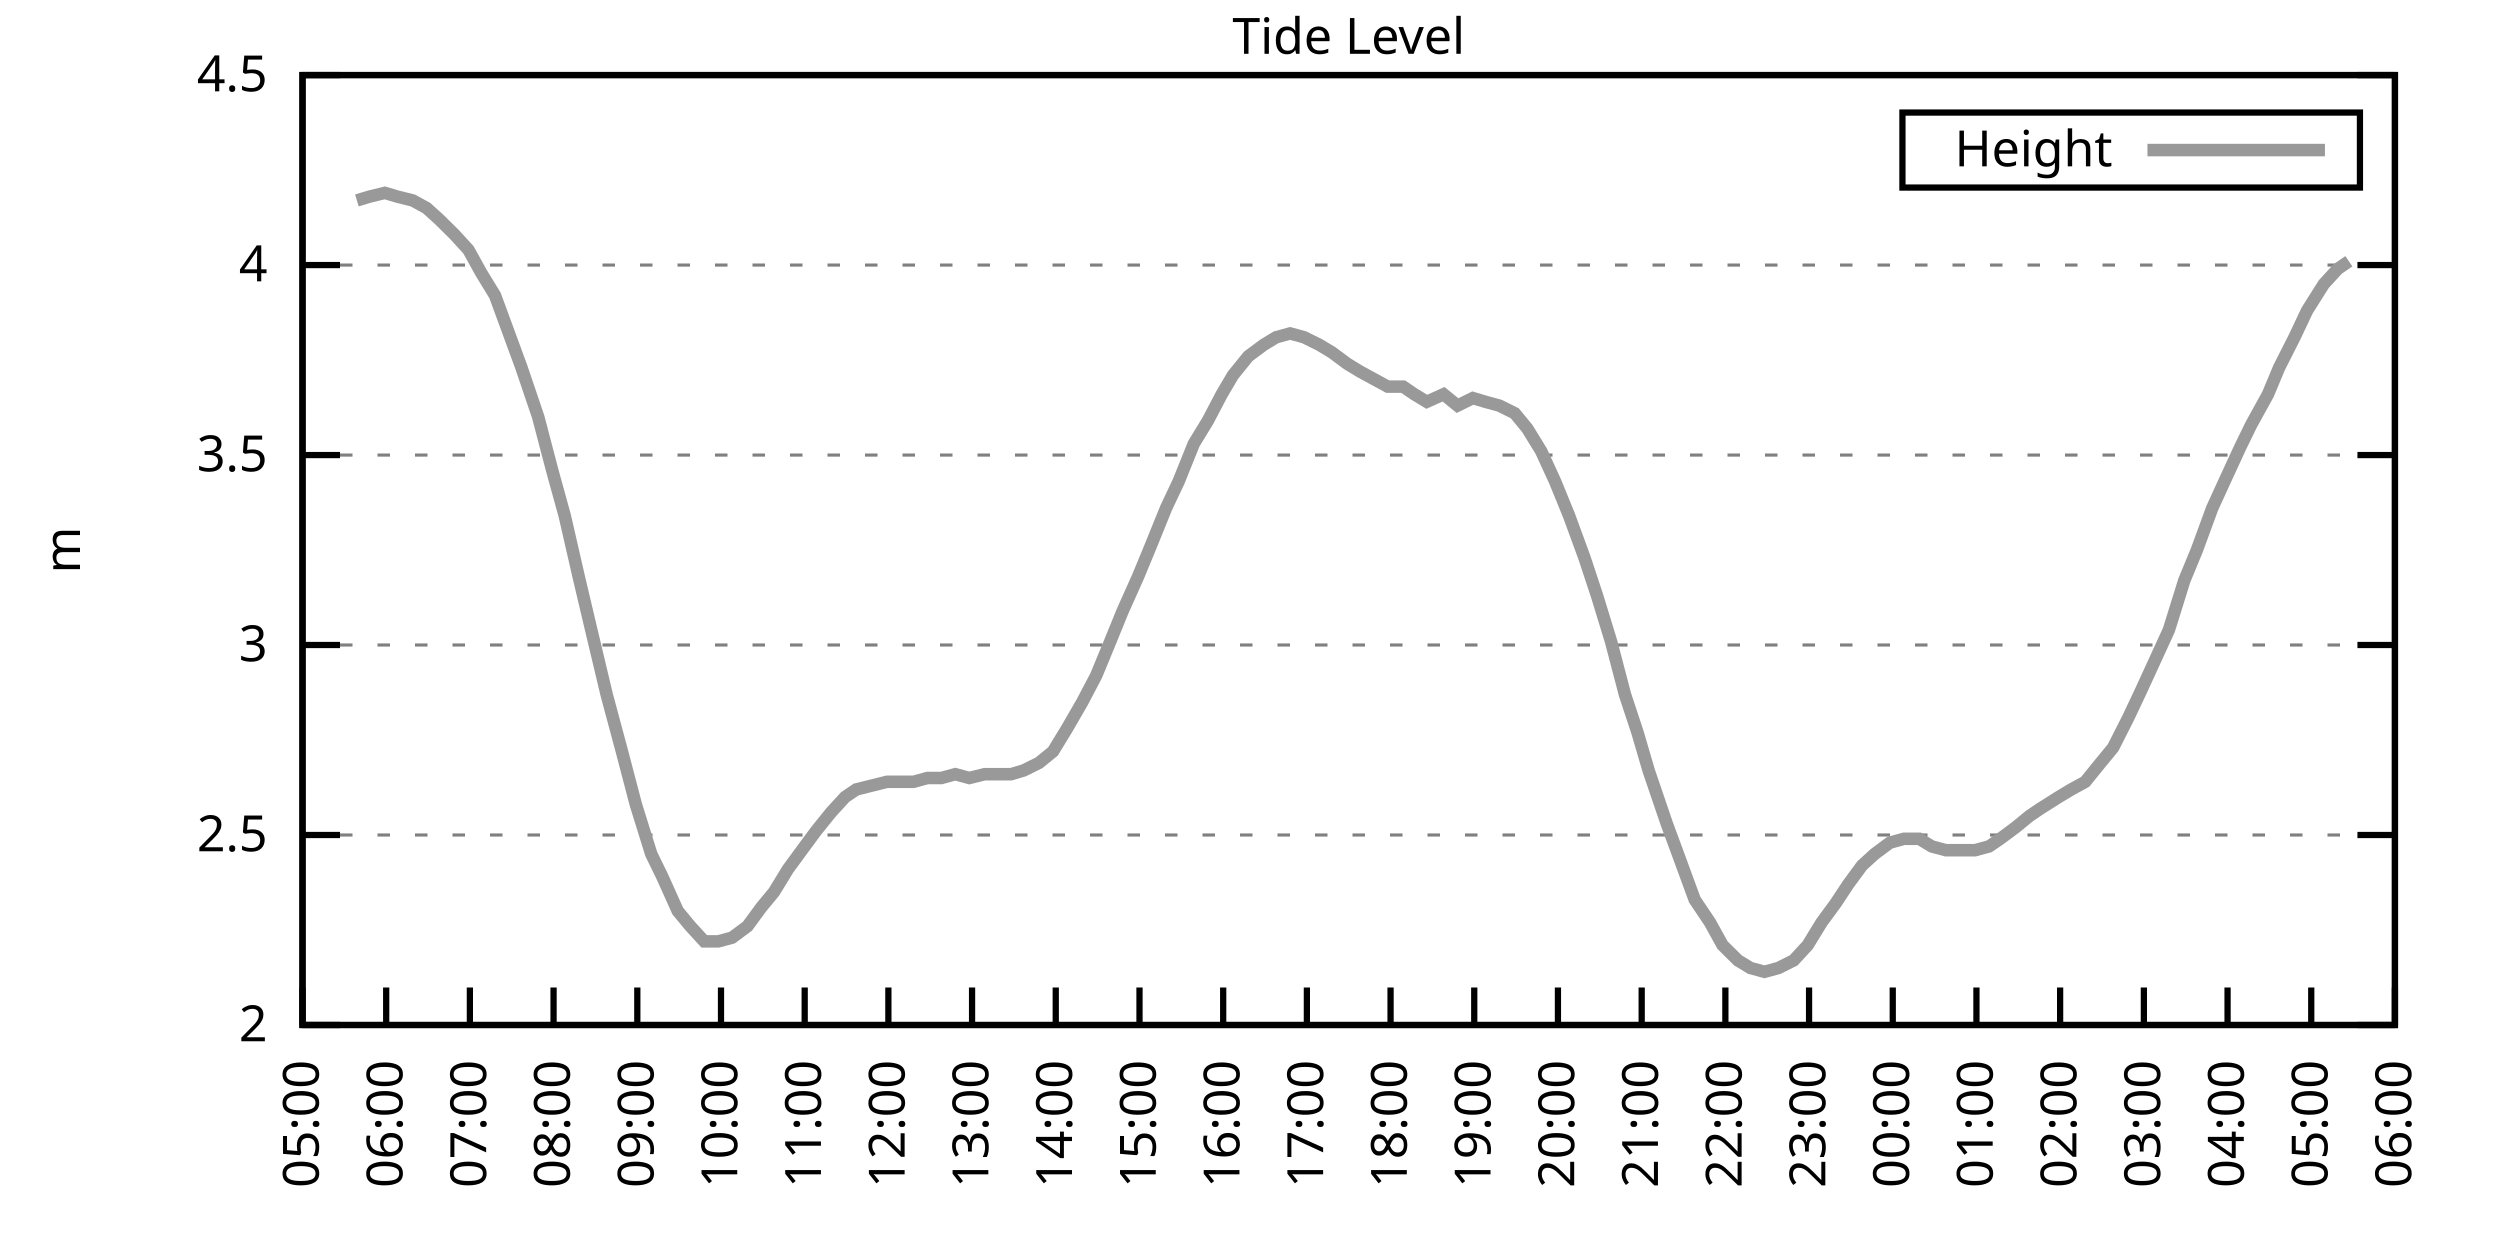
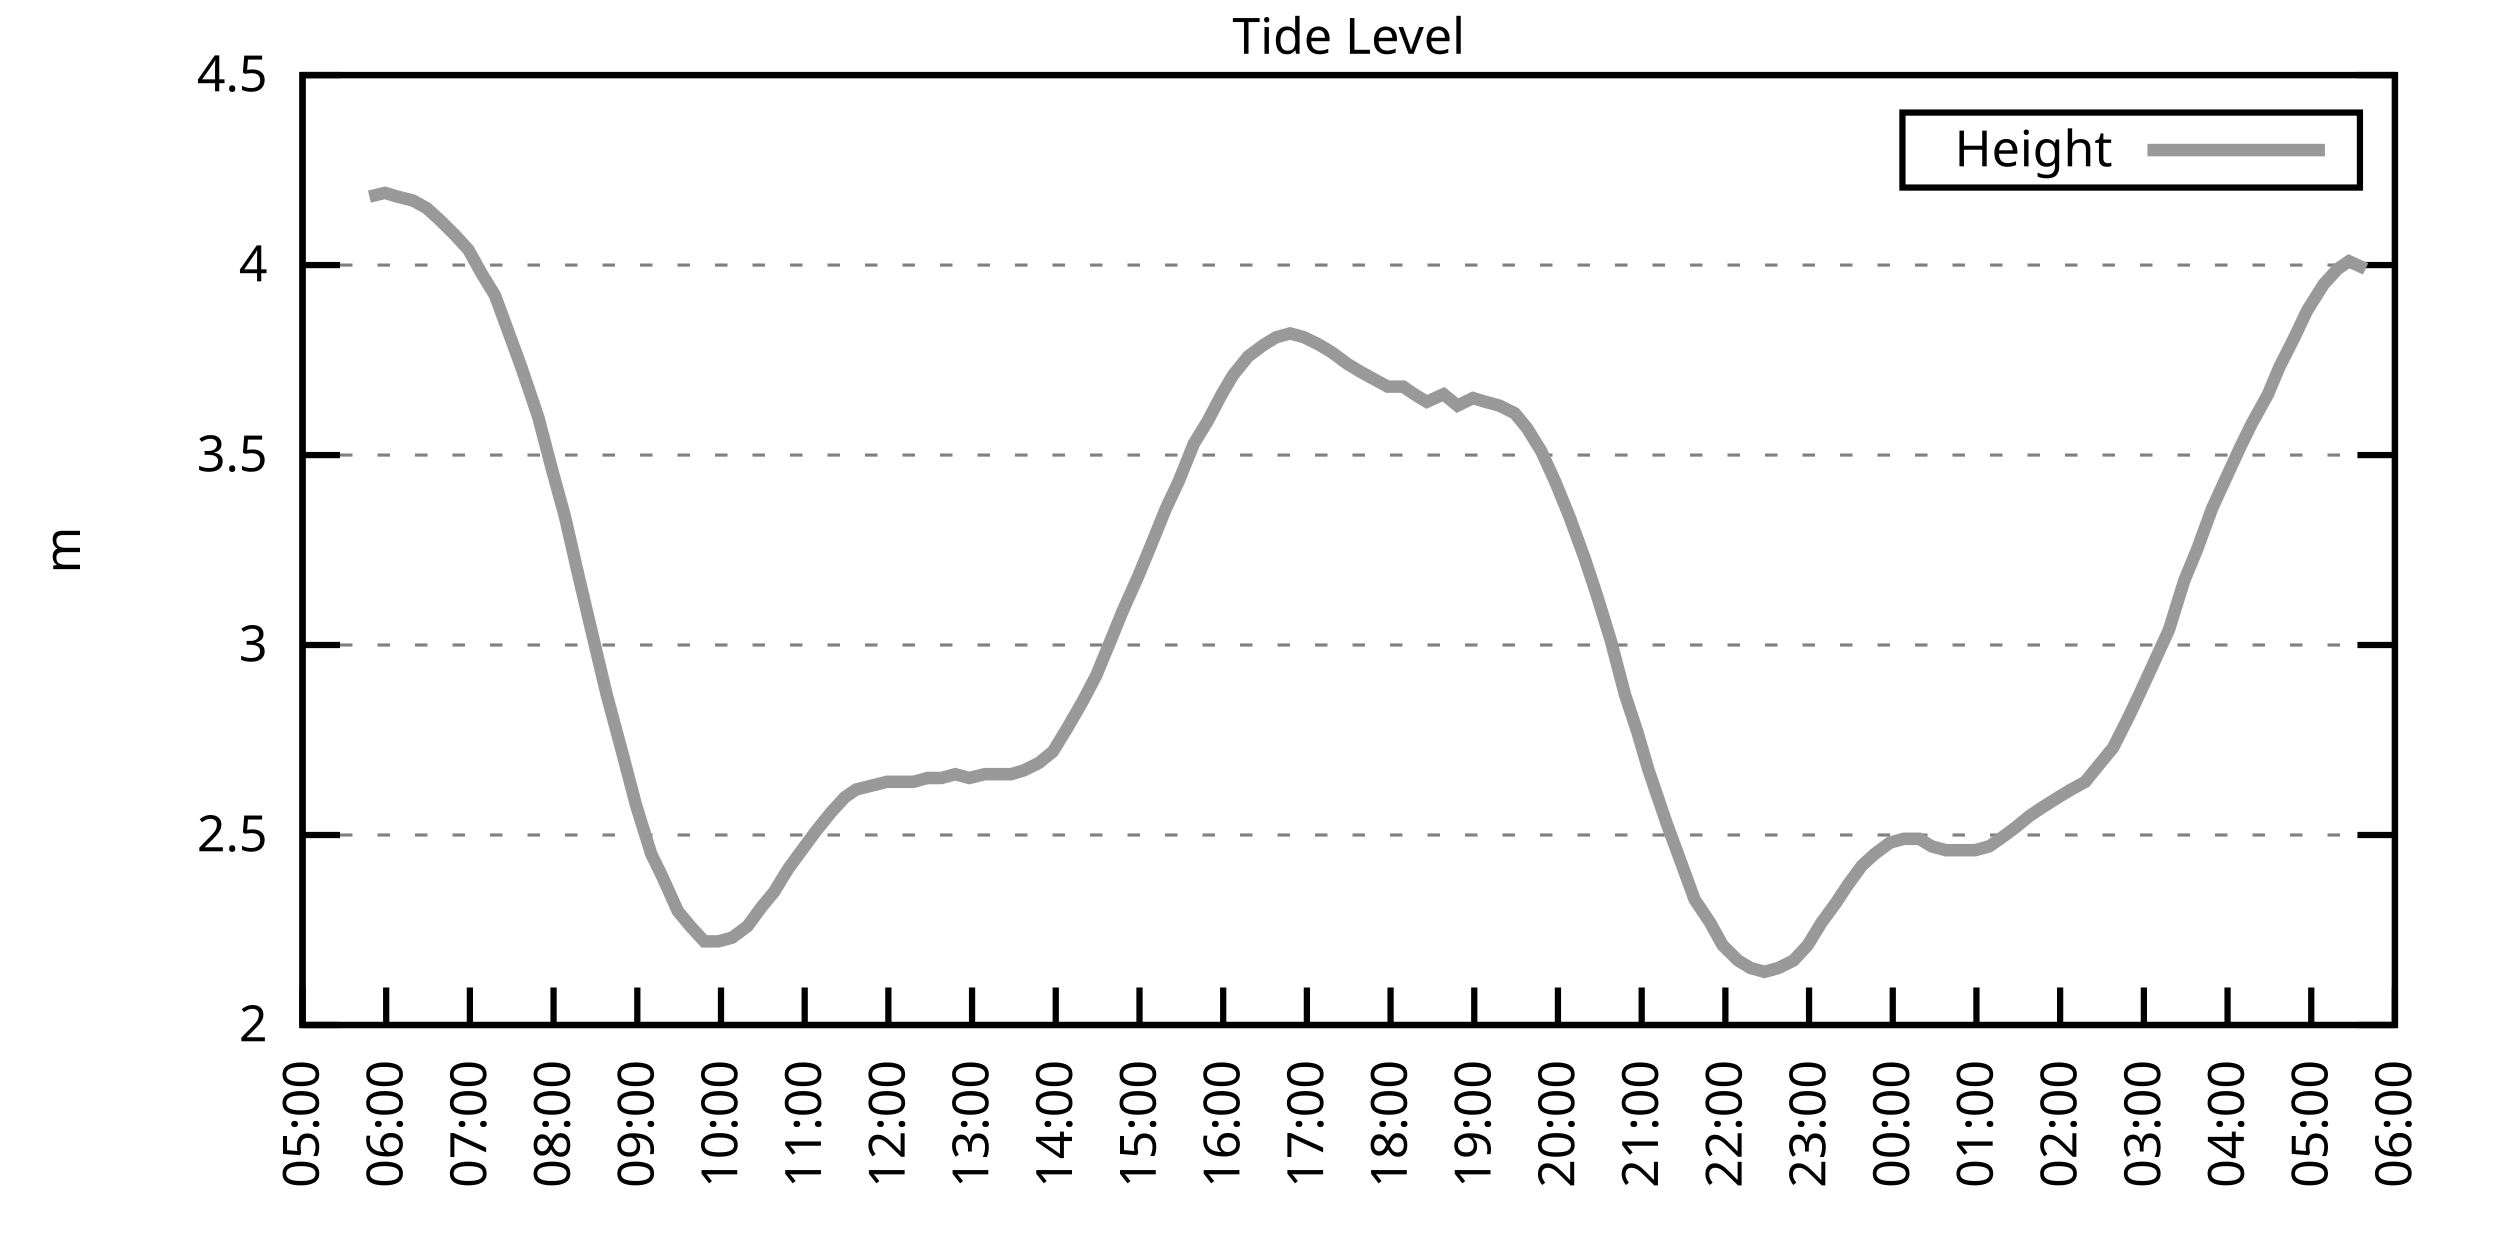
<svg xmlns="http://www.w3.org/2000/svg" xmlns:xlink="http://www.w3.org/1999/xlink" width="400" height="200" viewBox="0 0 400 200">
  <g id="gnuplot_canvas">
    <rect x="0" y="0" width="400" height="200" fill="none" />
    <defs>
      <circle id="gpDot" r="0.5" stroke-width="0.5" stroke="currentColor" />
      <path id="gpPt0" stroke-width="0.333" stroke="currentColor" d="M-1,0 h2 M0,-1 v2" />
      <path id="gpPt1" stroke-width="0.333" stroke="currentColor" d="M-1,-1 L1,1 M1,-1 L-1,1" />
      <path id="gpPt2" stroke-width="0.333" stroke="currentColor" d="M-1,0 L1,0 M0,-1 L0,1 M-1,-1 L1,1 M-1,1 L1,-1" />
      <rect id="gpPt3" stroke-width="0.333" stroke="currentColor" x="-1" y="-1" width="2" height="2" />
      <rect id="gpPt4" stroke-width="0.333" stroke="currentColor" fill="currentColor" x="-1" y="-1" width="2" height="2" />
      <circle id="gpPt5" stroke-width="0.333" stroke="currentColor" cx="0" cy="0" r="1" />
      <use xlink:href="#gpPt5" id="gpPt6" fill="currentColor" stroke="none" />
      <path id="gpPt7" stroke-width="0.333" stroke="currentColor" d="M0,-1.33 L-1.33,0.67 L1.33,0.67 z" />
      <use xlink:href="#gpPt7" id="gpPt8" fill="currentColor" stroke="none" />
      <use xlink:href="#gpPt7" id="gpPt9" stroke="currentColor" transform="rotate(180)" />
      <use xlink:href="#gpPt9" id="gpPt10" fill="currentColor" stroke="none" />
      <use xlink:href="#gpPt3" id="gpPt11" stroke="currentColor" transform="rotate(45)" />
      <use xlink:href="#gpPt11" id="gpPt12" fill="currentColor" stroke="none" />
      <path id="gpPt13" stroke-width="0.333" stroke="currentColor" d="M0,1.330 L1.265,0.411 L0.782,-1.067 L-0.782,-1.076 L-1.265,0.411 z" />
      <use xlink:href="#gpPt13" id="gpPt14" fill="currentColor" stroke="none" />
      <filter id="textbox" filterUnits="objectBoundingBox" x="0" y="0" height="1" width="1">
        <feFlood flood-color="white" flood-opacity="1" result="bgnd" />
        <feComposite in="SourceGraphic" in2="bgnd" operator="atop" />
      </filter>
      <filter id="greybox" filterUnits="objectBoundingBox" x="0" y="0" height="1" width="1">
        <feFlood flood-color="lightgrey" flood-opacity="1" result="grey" />
        <feComposite in="SourceGraphic" in2="grey" operator="atop" />
      </filter>
    </defs>
    <g fill="none" color="white" stroke="currentColor" stroke-width="1.00" stroke-linecap="butt" stroke-linejoin="miter">
</g>
    <g fill="none" color="black" stroke="currentColor" stroke-width="1.00" stroke-linecap="butt" stroke-linejoin="miter">
      <g stroke="none" shape-rendering="crispEdges">
        <polygon fill="rgb(255, 255, 255)" points="48.40,164.00 383.18,164.00 383.18,12.02 48.40,12.02 " />
      </g>
    </g>
    <g fill="none" color="black" stroke="currentColor" stroke-width="1.00" stroke-linecap="butt" stroke-linejoin="miter">
</g>
    <g fill="none" color="black" stroke="black" stroke-width="0.50" stroke-linecap="butt" stroke-linejoin="miter">
</g>
    <g fill="none" color="gray" stroke="currentColor" stroke-width="0.50" stroke-linecap="butt" stroke-linejoin="miter">
      <path stroke="gray" stroke-dasharray="2,4" class="gridline" d="M48.40,164.00 L383.19,164.00  " />
    </g>
    <g fill="none" color="gray" stroke="gray" stroke-width="1.00" stroke-linecap="butt" stroke-linejoin="miter">
</g>
    <g fill="none" color="black" stroke="currentColor" stroke-width="1.00" stroke-linecap="butt" stroke-linejoin="miter">
      <path stroke="black" d="M48.40,164.00 L54.40,164.00 M383.19,164.00 L377.19,164.00  " />
      <g transform="translate(42.80,166.60)" stroke="none" fill="black" font-family="Sans" font-size="8.00" text-anchor="end">
        <text>
          <tspan font-family="Sans"> 2</tspan>
        </text>
      </g>
    </g>
    <g fill="none" color="black" stroke="currentColor" stroke-width="1.00" stroke-linecap="butt" stroke-linejoin="miter">
</g>
    <g fill="none" color="black" stroke="black" stroke-width="0.50" stroke-linecap="butt" stroke-linejoin="miter">
</g>
    <g fill="none" color="gray" stroke="currentColor" stroke-width="0.50" stroke-linecap="butt" stroke-linejoin="miter">
      <path stroke="gray" stroke-dasharray="2,4" class="gridline" d="M48.40,133.60 L383.19,133.60  " />
    </g>
    <g fill="none" color="gray" stroke="gray" stroke-width="1.00" stroke-linecap="butt" stroke-linejoin="miter">
</g>
    <g fill="none" color="black" stroke="currentColor" stroke-width="1.00" stroke-linecap="butt" stroke-linejoin="miter">
      <path stroke="black" d="M48.40,133.60 L54.40,133.60 M383.19,133.60 L377.19,133.60  " />
      <g transform="translate(42.80,136.20)" stroke="none" fill="black" font-family="Sans" font-size="8.00" text-anchor="end">
        <text>
          <tspan font-family="Sans"> 2.5</tspan>
        </text>
      </g>
    </g>
    <g fill="none" color="black" stroke="currentColor" stroke-width="1.00" stroke-linecap="butt" stroke-linejoin="miter">
</g>
    <g fill="none" color="black" stroke="black" stroke-width="0.50" stroke-linecap="butt" stroke-linejoin="miter">
</g>
    <g fill="none" color="gray" stroke="currentColor" stroke-width="0.50" stroke-linecap="butt" stroke-linejoin="miter">
      <path stroke="gray" stroke-dasharray="2,4" class="gridline" d="M48.40,103.20 L383.19,103.20  " />
    </g>
    <g fill="none" color="gray" stroke="gray" stroke-width="1.00" stroke-linecap="butt" stroke-linejoin="miter">
</g>
    <g fill="none" color="black" stroke="currentColor" stroke-width="1.00" stroke-linecap="butt" stroke-linejoin="miter">
      <path stroke="black" d="M48.40,103.20 L54.40,103.20 M383.19,103.20 L377.19,103.20  " />
      <g transform="translate(42.80,105.80)" stroke="none" fill="black" font-family="Sans" font-size="8.00" text-anchor="end">
        <text>
          <tspan font-family="Sans"> 3</tspan>
        </text>
      </g>
    </g>
    <g fill="none" color="black" stroke="currentColor" stroke-width="1.00" stroke-linecap="butt" stroke-linejoin="miter">
</g>
    <g fill="none" color="black" stroke="black" stroke-width="0.50" stroke-linecap="butt" stroke-linejoin="miter">
</g>
    <g fill="none" color="gray" stroke="currentColor" stroke-width="0.50" stroke-linecap="butt" stroke-linejoin="miter">
      <path stroke="gray" stroke-dasharray="2,4" class="gridline" d="M48.40,72.81 L383.19,72.81  " />
    </g>
    <g fill="none" color="gray" stroke="gray" stroke-width="1.00" stroke-linecap="butt" stroke-linejoin="miter">
</g>
    <g fill="none" color="black" stroke="currentColor" stroke-width="1.00" stroke-linecap="butt" stroke-linejoin="miter">
      <path stroke="black" d="M48.40,72.81 L54.40,72.81 M383.19,72.81 L377.19,72.81  " />
      <g transform="translate(42.80,75.41)" stroke="none" fill="black" font-family="Sans" font-size="8.00" text-anchor="end">
        <text>
          <tspan font-family="Sans"> 3.5</tspan>
        </text>
      </g>
    </g>
    <g fill="none" color="black" stroke="currentColor" stroke-width="1.00" stroke-linecap="butt" stroke-linejoin="miter">
</g>
    <g fill="none" color="black" stroke="black" stroke-width="0.50" stroke-linecap="butt" stroke-linejoin="miter">
</g>
    <g fill="none" color="gray" stroke="currentColor" stroke-width="0.50" stroke-linecap="butt" stroke-linejoin="miter">
      <path stroke="gray" stroke-dasharray="2,4" class="gridline" d="M48.40,42.41 L383.19,42.41  " />
    </g>
    <g fill="none" color="gray" stroke="gray" stroke-width="1.00" stroke-linecap="butt" stroke-linejoin="miter">
</g>
    <g fill="none" color="black" stroke="currentColor" stroke-width="1.00" stroke-linecap="butt" stroke-linejoin="miter">
      <path stroke="black" d="M48.40,42.41 L54.40,42.41 M383.19,42.41 L377.19,42.41  " />
      <g transform="translate(42.80,45.01)" stroke="none" fill="black" font-family="Sans" font-size="8.00" text-anchor="end">
        <text>
          <tspan font-family="Sans"> 4</tspan>
        </text>
      </g>
    </g>
    <g fill="none" color="black" stroke="currentColor" stroke-width="1.00" stroke-linecap="butt" stroke-linejoin="miter">
</g>
    <g fill="none" color="black" stroke="black" stroke-width="0.50" stroke-linecap="butt" stroke-linejoin="miter">
</g>
    <g fill="none" color="gray" stroke="currentColor" stroke-width="0.50" stroke-linecap="butt" stroke-linejoin="miter">
      <path stroke="gray" stroke-dasharray="2,4" class="gridline" d="M48.40,12.01 L383.19,12.01  " />
    </g>
    <g fill="none" color="gray" stroke="gray" stroke-width="1.00" stroke-linecap="butt" stroke-linejoin="miter">
</g>
    <g fill="none" color="black" stroke="currentColor" stroke-width="1.00" stroke-linecap="butt" stroke-linejoin="miter">
      <path stroke="black" d="M48.40,12.01 L54.40,12.01 M383.19,12.01 L377.19,12.01  " />
      <g transform="translate(42.80,14.61)" stroke="none" fill="black" font-family="Sans" font-size="8.00" text-anchor="end">
        <text>
          <tspan font-family="Sans"> 4.5</tspan>
        </text>
      </g>
    </g>
    <g fill="none" color="black" stroke="currentColor" stroke-width="1.00" stroke-linecap="butt" stroke-linejoin="miter">
      <path stroke="black" d="M48.40,164.00 L48.40,158.00  " />
      <g transform="translate(51.00,169.60) rotate(270.00)" stroke="none" fill="black" font-family="Sans" font-size="8.00" text-anchor="end">
        <text>
          <tspan font-family="Sans">05:00</tspan>
        </text>
      </g>
    </g>
    <g fill="none" color="black" stroke="currentColor" stroke-width="1.00" stroke-linecap="butt" stroke-linejoin="miter">
      <path stroke="black" d="M61.79,164.00 L61.79,158.00  " />
      <g transform="translate(64.39,169.60) rotate(270.00)" stroke="none" fill="black" font-family="Sans" font-size="8.00" text-anchor="end">
        <text>
          <tspan font-family="Sans">06:00</tspan>
        </text>
      </g>
    </g>
    <g fill="none" color="black" stroke="currentColor" stroke-width="1.00" stroke-linecap="butt" stroke-linejoin="miter">
      <path stroke="black" d="M75.18,164.00 L75.18,158.00  " />
      <g transform="translate(77.78,169.60) rotate(270.00)" stroke="none" fill="black" font-family="Sans" font-size="8.00" text-anchor="end">
        <text>
          <tspan font-family="Sans">07:00</tspan>
        </text>
      </g>
    </g>
    <g fill="none" color="black" stroke="currentColor" stroke-width="1.00" stroke-linecap="butt" stroke-linejoin="miter">
      <path stroke="black" d="M88.57,164.00 L88.57,158.00  " />
      <g transform="translate(91.17,169.60) rotate(270.00)" stroke="none" fill="black" font-family="Sans" font-size="8.00" text-anchor="end">
        <text>
          <tspan font-family="Sans">08:00</tspan>
        </text>
      </g>
    </g>
    <g fill="none" color="black" stroke="currentColor" stroke-width="1.00" stroke-linecap="butt" stroke-linejoin="miter">
      <path stroke="black" d="M101.97,164.00 L101.97,158.00  " />
      <g transform="translate(104.57,169.60) rotate(270.00)" stroke="none" fill="black" font-family="Sans" font-size="8.00" text-anchor="end">
        <text>
          <tspan font-family="Sans">09:00</tspan>
        </text>
      </g>
    </g>
    <g fill="none" color="black" stroke="currentColor" stroke-width="1.00" stroke-linecap="butt" stroke-linejoin="miter">
      <path stroke="black" d="M115.36,164.00 L115.36,158.00  " />
      <g transform="translate(117.96,169.60) rotate(270.00)" stroke="none" fill="black" font-family="Sans" font-size="8.00" text-anchor="end">
        <text>
          <tspan font-family="Sans">10:00</tspan>
        </text>
      </g>
    </g>
    <g fill="none" color="black" stroke="currentColor" stroke-width="1.00" stroke-linecap="butt" stroke-linejoin="miter">
      <path stroke="black" d="M128.75,164.00 L128.75,158.00  " />
      <g transform="translate(131.35,169.60) rotate(270.00)" stroke="none" fill="black" font-family="Sans" font-size="8.00" text-anchor="end">
        <text>
          <tspan font-family="Sans">11:00</tspan>
        </text>
      </g>
    </g>
    <g fill="none" color="black" stroke="currentColor" stroke-width="1.00" stroke-linecap="butt" stroke-linejoin="miter">
      <path stroke="black" d="M142.14,164.00 L142.14,158.00  " />
      <g transform="translate(144.74,169.60) rotate(270.00)" stroke="none" fill="black" font-family="Sans" font-size="8.00" text-anchor="end">
        <text>
          <tspan font-family="Sans">12:00</tspan>
        </text>
      </g>
    </g>
    <g fill="none" color="black" stroke="currentColor" stroke-width="1.00" stroke-linecap="butt" stroke-linejoin="miter">
      <path stroke="black" d="M155.53,164.00 L155.53,158.00  " />
      <g transform="translate(158.13,169.60) rotate(270.00)" stroke="none" fill="black" font-family="Sans" font-size="8.00" text-anchor="end">
        <text>
          <tspan font-family="Sans">13:00</tspan>
        </text>
      </g>
    </g>
    <g fill="none" color="black" stroke="currentColor" stroke-width="1.00" stroke-linecap="butt" stroke-linejoin="miter">
      <path stroke="black" d="M168.92,164.00 L168.92,158.00  " />
      <g transform="translate(171.52,169.60) rotate(270.00)" stroke="none" fill="black" font-family="Sans" font-size="8.00" text-anchor="end">
        <text>
          <tspan font-family="Sans">14:00</tspan>
        </text>
      </g>
    </g>
    <g fill="none" color="black" stroke="currentColor" stroke-width="1.00" stroke-linecap="butt" stroke-linejoin="miter">
      <path stroke="black" d="M182.32,164.00 L182.32,158.00  " />
      <g transform="translate(184.92,169.60) rotate(270.00)" stroke="none" fill="black" font-family="Sans" font-size="8.00" text-anchor="end">
        <text>
          <tspan font-family="Sans">15:00</tspan>
        </text>
      </g>
    </g>
    <g fill="none" color="black" stroke="currentColor" stroke-width="1.00" stroke-linecap="butt" stroke-linejoin="miter">
      <path stroke="black" d="M195.71,164.00 L195.71,158.00  " />
      <g transform="translate(198.31,169.60) rotate(270.00)" stroke="none" fill="black" font-family="Sans" font-size="8.00" text-anchor="end">
        <text>
          <tspan font-family="Sans">16:00</tspan>
        </text>
      </g>
    </g>
    <g fill="none" color="black" stroke="currentColor" stroke-width="1.00" stroke-linecap="butt" stroke-linejoin="miter">
      <path stroke="black" d="M209.10,164.00 L209.10,158.00  " />
      <g transform="translate(211.70,169.60) rotate(270.00)" stroke="none" fill="black" font-family="Sans" font-size="8.00" text-anchor="end">
        <text>
          <tspan font-family="Sans">17:00</tspan>
        </text>
      </g>
    </g>
    <g fill="none" color="black" stroke="currentColor" stroke-width="1.00" stroke-linecap="butt" stroke-linejoin="miter">
      <path stroke="black" d="M222.49,164.00 L222.49,158.00  " />
      <g transform="translate(225.09,169.60) rotate(270.00)" stroke="none" fill="black" font-family="Sans" font-size="8.00" text-anchor="end">
        <text>
          <tspan font-family="Sans">18:00</tspan>
        </text>
      </g>
    </g>
    <g fill="none" color="black" stroke="currentColor" stroke-width="1.00" stroke-linecap="butt" stroke-linejoin="miter">
      <path stroke="black" d="M235.88,164.00 L235.88,158.00  " />
      <g transform="translate(238.48,169.60) rotate(270.00)" stroke="none" fill="black" font-family="Sans" font-size="8.00" text-anchor="end">
        <text>
          <tspan font-family="Sans">19:00</tspan>
        </text>
      </g>
    </g>
    <g fill="none" color="black" stroke="currentColor" stroke-width="1.00" stroke-linecap="butt" stroke-linejoin="miter">
      <path stroke="black" d="M249.27,164.00 L249.27,158.00  " />
      <g transform="translate(251.87,169.60) rotate(270.00)" stroke="none" fill="black" font-family="Sans" font-size="8.00" text-anchor="end">
        <text>
          <tspan font-family="Sans">20:00</tspan>
        </text>
      </g>
    </g>
    <g fill="none" color="black" stroke="currentColor" stroke-width="1.00" stroke-linecap="butt" stroke-linejoin="miter">
      <path stroke="black" d="M262.67,164.00 L262.67,158.00  " />
      <g transform="translate(265.27,169.60) rotate(270.00)" stroke="none" fill="black" font-family="Sans" font-size="8.00" text-anchor="end">
        <text>
          <tspan font-family="Sans">21:00</tspan>
        </text>
      </g>
    </g>
    <g fill="none" color="black" stroke="currentColor" stroke-width="1.00" stroke-linecap="butt" stroke-linejoin="miter">
      <path stroke="black" d="M276.06,164.00 L276.06,158.00  " />
      <g transform="translate(278.66,169.60) rotate(270.00)" stroke="none" fill="black" font-family="Sans" font-size="8.00" text-anchor="end">
        <text>
          <tspan font-family="Sans">22:00</tspan>
        </text>
      </g>
    </g>
    <g fill="none" color="black" stroke="currentColor" stroke-width="1.00" stroke-linecap="butt" stroke-linejoin="miter">
      <path stroke="black" d="M289.45,164.00 L289.45,158.00  " />
      <g transform="translate(292.05,169.60) rotate(270.00)" stroke="none" fill="black" font-family="Sans" font-size="8.00" text-anchor="end">
        <text>
          <tspan font-family="Sans">23:00</tspan>
        </text>
      </g>
    </g>
    <g fill="none" color="black" stroke="currentColor" stroke-width="1.00" stroke-linecap="butt" stroke-linejoin="miter">
      <path stroke="black" d="M302.84,164.00 L302.84,158.00  " />
      <g transform="translate(305.44,169.60) rotate(270.00)" stroke="none" fill="black" font-family="Sans" font-size="8.00" text-anchor="end">
        <text>
          <tspan font-family="Sans">00:00</tspan>
        </text>
      </g>
    </g>
    <g fill="none" color="black" stroke="currentColor" stroke-width="1.00" stroke-linecap="butt" stroke-linejoin="miter">
      <path stroke="black" d="M316.23,164.00 L316.23,158.00  " />
      <g transform="translate(318.83,169.60) rotate(270.00)" stroke="none" fill="black" font-family="Sans" font-size="8.00" text-anchor="end">
        <text>
          <tspan font-family="Sans">01:00</tspan>
        </text>
      </g>
    </g>
    <g fill="none" color="black" stroke="currentColor" stroke-width="1.00" stroke-linecap="butt" stroke-linejoin="miter">
      <path stroke="black" d="M329.62,164.00 L329.62,158.00  " />
      <g transform="translate(332.22,169.60) rotate(270.00)" stroke="none" fill="black" font-family="Sans" font-size="8.00" text-anchor="end">
        <text>
          <tspan font-family="Sans">02:00</tspan>
        </text>
      </g>
    </g>
    <g fill="none" color="black" stroke="currentColor" stroke-width="1.00" stroke-linecap="butt" stroke-linejoin="miter">
      <path stroke="black" d="M343.02,164.00 L343.02,158.00  " />
      <g transform="translate(345.62,169.60) rotate(270.00)" stroke="none" fill="black" font-family="Sans" font-size="8.00" text-anchor="end">
        <text>
          <tspan font-family="Sans">03:00</tspan>
        </text>
      </g>
    </g>
    <g fill="none" color="black" stroke="currentColor" stroke-width="1.00" stroke-linecap="butt" stroke-linejoin="miter">
      <path stroke="black" d="M356.41,164.00 L356.41,158.00  " />
      <g transform="translate(359.01,169.60) rotate(270.00)" stroke="none" fill="black" font-family="Sans" font-size="8.00" text-anchor="end">
        <text>
          <tspan font-family="Sans">04:00</tspan>
        </text>
      </g>
    </g>
    <g fill="none" color="black" stroke="currentColor" stroke-width="1.00" stroke-linecap="butt" stroke-linejoin="miter">
      <path stroke="black" d="M369.80,164.00 L369.80,158.00  " />
      <g transform="translate(372.40,169.60) rotate(270.00)" stroke="none" fill="black" font-family="Sans" font-size="8.00" text-anchor="end">
        <text>
          <tspan font-family="Sans">05:00</tspan>
        </text>
      </g>
    </g>
    <g fill="none" color="black" stroke="currentColor" stroke-width="1.00" stroke-linecap="butt" stroke-linejoin="miter">
      <path stroke="black" d="M383.19,164.00 L383.19,158.00  " />
      <g transform="translate(385.79,169.60) rotate(270.00)" stroke="none" fill="black" font-family="Sans" font-size="8.00" text-anchor="end">
        <text>
          <tspan font-family="Sans">06:00</tspan>
        </text>
      </g>
    </g>
    <g fill="none" color="black" stroke="currentColor" stroke-width="1.00" stroke-linecap="butt" stroke-linejoin="miter">
</g>
    <g fill="none" color="black" stroke="currentColor" stroke-width="1.00" stroke-linecap="butt" stroke-linejoin="miter">
      <path stroke="black" d="M48.40,12.01 L48.40,164.00 L383.19,164.00 L383.19,12.01 L48.40,12.01 Z  " />
    </g>
    <g fill="none" color="black" stroke="currentColor" stroke-width="1.00" stroke-linecap="butt" stroke-linejoin="miter">
</g>
    <g fill="none" color="black" stroke="currentColor" stroke-width="1.00" stroke-linecap="butt" stroke-linejoin="miter">
      <path stroke="black" d="M304.39,30.01 L304.39,18.01 L377.59,18.01 L377.59,30.01 L304.39,30.01 Z  " />
    </g>
    <g id="Tide_level_plot_1">
      <g fill="none" color="white" stroke="black" stroke-width="2.00" stroke-linecap="butt" stroke-linejoin="miter">
</g>
      <g fill="none" color="black" stroke="currentColor" stroke-width="2.00" stroke-linecap="butt" stroke-linejoin="miter">
        <g transform="translate(337.99,26.61)" stroke="none" fill="black" font-family="Sans" font-size="8.00" text-anchor="end">
          <text>
            <tspan font-family="Sans">Height</tspan>
          </text>
        </g>
      </g>
      <g fill="none" color="black" stroke="currentColor" stroke-width="2.00" stroke-linecap="butt" stroke-linejoin="miter">
-         <path stroke="rgb(153, 153, 153)" d="M343.59,24.01 L371.99,24.01 M57.10,32.07 L59.11,31.46 L61.57,30.86 L63.58,31.46 L66.03,32.07 L68.26,33.29   L70.27,35.11 L72.73,37.54 L74.96,39.98 L76.97,43.62 L79.20,47.27 L81.21,52.74 L83.44,58.82 L86.12,66.73   L88.35,75.24 L90.36,82.53 L92.59,92.26 L94.60,100.77 L97.06,111.11 L99.51,120.23 L101.74,128.74 L104.20,136.64   L105.98,140.29 L108.44,145.76 L110.45,148.19 L112.68,150.62 L114.91,150.62 L117.14,150.02 L119.60,148.19 L121.83,145.15   L123.84,142.72 L126.07,139.07 L128.30,136.03 L130.54,132.99 L132.99,129.95 L135.22,127.52 L137.01,126.31 L139.46,125.70   L141.92,125.09 L143.93,125.09 L146.16,125.09 L148.39,124.48 L150.62,124.48 L152.85,123.87 L155.09,124.48 L157.54,123.87   L159.55,123.87 L161.78,123.87 L163.79,123.27 L166.25,122.05 L168.48,120.23 L170.71,116.58 L173.17,112.32 L175.40,108.07   L177.41,103.20 L179.64,97.73 L182.09,92.26 L184.10,87.40 L186.56,81.32 L188.57,77.06 L191.02,70.98 L193.25,67.33   L195.48,63.08 L197.27,60.04 L199.73,57.00 L202.18,55.18 L204.19,53.96 L206.42,53.35 L208.65,53.96 L211.11,55.18   L213.12,56.39 L215.57,58.21 L217.58,59.43 L219.81,60.65 L222.04,61.86 L224.50,61.86 L226.29,63.08 L228.29,64.29   L230.97,63.08 L233.20,64.90 L235.66,63.69 L237.67,64.29 L239.90,64.90 L242.36,66.12 L244.36,68.55 L246.60,72.20   L248.83,77.06 L251.06,82.53 L253.51,89.22 L255.52,95.30 L257.76,102.60 L259.99,111.11 L262.00,117.19 L263.78,123.27   L266.68,131.78 L268.92,137.86 L271.15,143.94 L273.60,147.59 L275.61,151.23 L278.07,153.66 L280.07,154.88 L282.31,155.49   L284.54,154.88 L286.99,153.66 L289.23,151.23 L291.46,147.59 L293.69,144.55 L295.70,141.51 L297.93,138.47 L299.94,136.64   L302.39,134.82 L304.63,134.21 L307.08,134.21 L309.09,135.43 L311.32,136.03 L313.78,136.03 L316.01,136.03 L318.24,135.43   L320.03,134.21 L322.48,132.39 L324.71,130.56 L326.50,129.35 L329.40,127.52 L331.41,126.31 L333.64,125.09 L336.10,122.05   L338.10,119.62 L340.56,114.76 L342.57,110.50 L344.80,105.64 L347.03,100.77 L349.49,92.87 L351.50,88.00 L353.95,81.32   L356.18,76.45 L358.42,71.59 L360.20,67.94 L362.88,63.08 L364.66,58.82 L367.12,53.96 L369.13,49.70 L371.81,45.45   L374.04,43.02 L375.82,41.80  " />
+         <path stroke="rgb(153, 153, 153)" d="M343.59,24.01 L371.99,24.01 M59.11,31.46 L61.57,30.86 L63.58,31.46 L66.03,32.07 L68.26,33.29 L70.27,35.11   L72.73,37.54 L74.96,39.98 L76.97,43.62 L79.20,47.27 L81.21,52.74 L83.44,58.82 L86.12,66.73 L88.35,75.24   L90.36,82.53 L92.59,92.26 L94.60,100.77 L97.06,111.11 L99.51,120.23 L101.74,128.74 L104.20,136.64 L105.98,140.29   L108.44,145.76 L110.45,148.19 L112.68,150.62 L114.91,150.62 L117.14,150.02 L119.60,148.19 L121.83,145.15 L123.84,142.72   L126.07,139.07 L128.30,136.03 L130.54,132.99 L132.99,129.95 L135.22,127.52 L137.01,126.31 L139.46,125.70 L141.92,125.09   L143.93,125.09 L146.16,125.09 L148.39,124.48 L150.62,124.48 L152.85,123.87 L155.09,124.48 L157.54,123.87 L159.55,123.87   L161.78,123.87 L163.79,123.27 L166.25,122.05 L168.48,120.23 L170.71,116.58 L173.17,112.32 L175.40,108.07 L177.41,103.20   L179.64,97.73 L182.09,92.26 L184.10,87.40 L186.56,81.32 L188.57,77.06 L191.02,70.98 L193.25,67.33 L195.48,63.08   L197.27,60.04 L199.73,57.00 L202.18,55.18 L204.19,53.96 L206.42,53.35 L208.65,53.96 L211.11,55.18 L213.12,56.39   L215.57,58.21 L217.58,59.43 L219.81,60.65 L222.04,61.86 L224.50,61.86 L226.29,63.08 L228.29,64.29 L230.97,63.08   L233.20,64.90 L235.66,63.69 L237.67,64.29 L239.90,64.90 L242.36,66.12 L244.36,68.55 L246.60,72.20 L248.83,77.06   L251.06,82.53 L253.51,89.22 L255.52,95.30 L257.76,102.60 L259.99,111.11 L262.00,117.19 L263.78,123.27 L266.68,131.78   L268.92,137.86 L271.15,143.94 L273.60,147.59 L275.61,151.23 L278.07,153.66 L280.07,154.88 L282.31,155.49 L284.54,154.88   L286.99,153.66 L289.23,151.23 L291.46,147.59 L293.69,144.55 L295.70,141.51 L297.93,138.47 L299.94,136.64 L302.39,134.82   L304.63,134.21 L307.08,134.21 L309.09,135.43 L311.32,136.03 L313.78,136.03 L316.01,136.03 L318.24,135.43 L320.03,134.21   L322.48,132.39 L324.71,130.56 L326.50,129.35 L329.40,127.52 L331.41,126.31 L333.64,125.09 L336.10,122.05 L338.10,119.62   L340.56,114.76 L342.57,110.50 L344.80,105.64 L347.03,100.77 L349.49,92.87 L351.50,88.00 L353.95,81.32 L356.18,76.45   L358.42,71.59 L360.20,67.94 L362.88,63.08 L364.66,58.82 L367.12,53.96 L369.13,49.70 L371.81,45.45 L374.04,43.02   L375.82,41.80 L378.50,43.02  " />
      </g>
    </g>
    <g fill="none" color="black" stroke="currentColor" stroke-width="2.00" stroke-linecap="butt" stroke-linejoin="miter">
</g>
    <g fill="none" color="black" stroke="black" stroke-width="1.00" stroke-linecap="butt" stroke-linejoin="miter">
</g>
    <g fill="none" color="black" stroke="currentColor" stroke-width="1.00" stroke-linecap="butt" stroke-linejoin="miter">
      <path stroke="black" d="M48.40,12.01 L48.40,164.00 L383.19,164.00 L383.19,12.01 L48.40,12.01 Z  " />
      <g transform="translate(12.80,88.01) rotate(270.00)" stroke="none" fill="black" font-family="Sans" font-size="8.00" text-anchor="middle">
        <text>
          <tspan font-family="Sans">m</tspan>
        </text>
      </g>
    </g>
    <g fill="none" color="black" stroke="currentColor" stroke-width="1.00" stroke-linecap="butt" stroke-linejoin="miter">
</g>
    <g fill="none" color="black" stroke="currentColor" stroke-width="1.00" stroke-linecap="butt" stroke-linejoin="miter">
      <g transform="translate(215.79,8.61)" stroke="none" fill="black" font-family="Sans" font-size="8.00" text-anchor="middle">
        <text>
          <tspan font-family="Sans">Tide Level</tspan>
        </text>
      </g>
    </g>
    <g fill="none" color="black" stroke="currentColor" stroke-width="1.00" stroke-linecap="butt" stroke-linejoin="miter">
</g>
  </g>
</svg>
